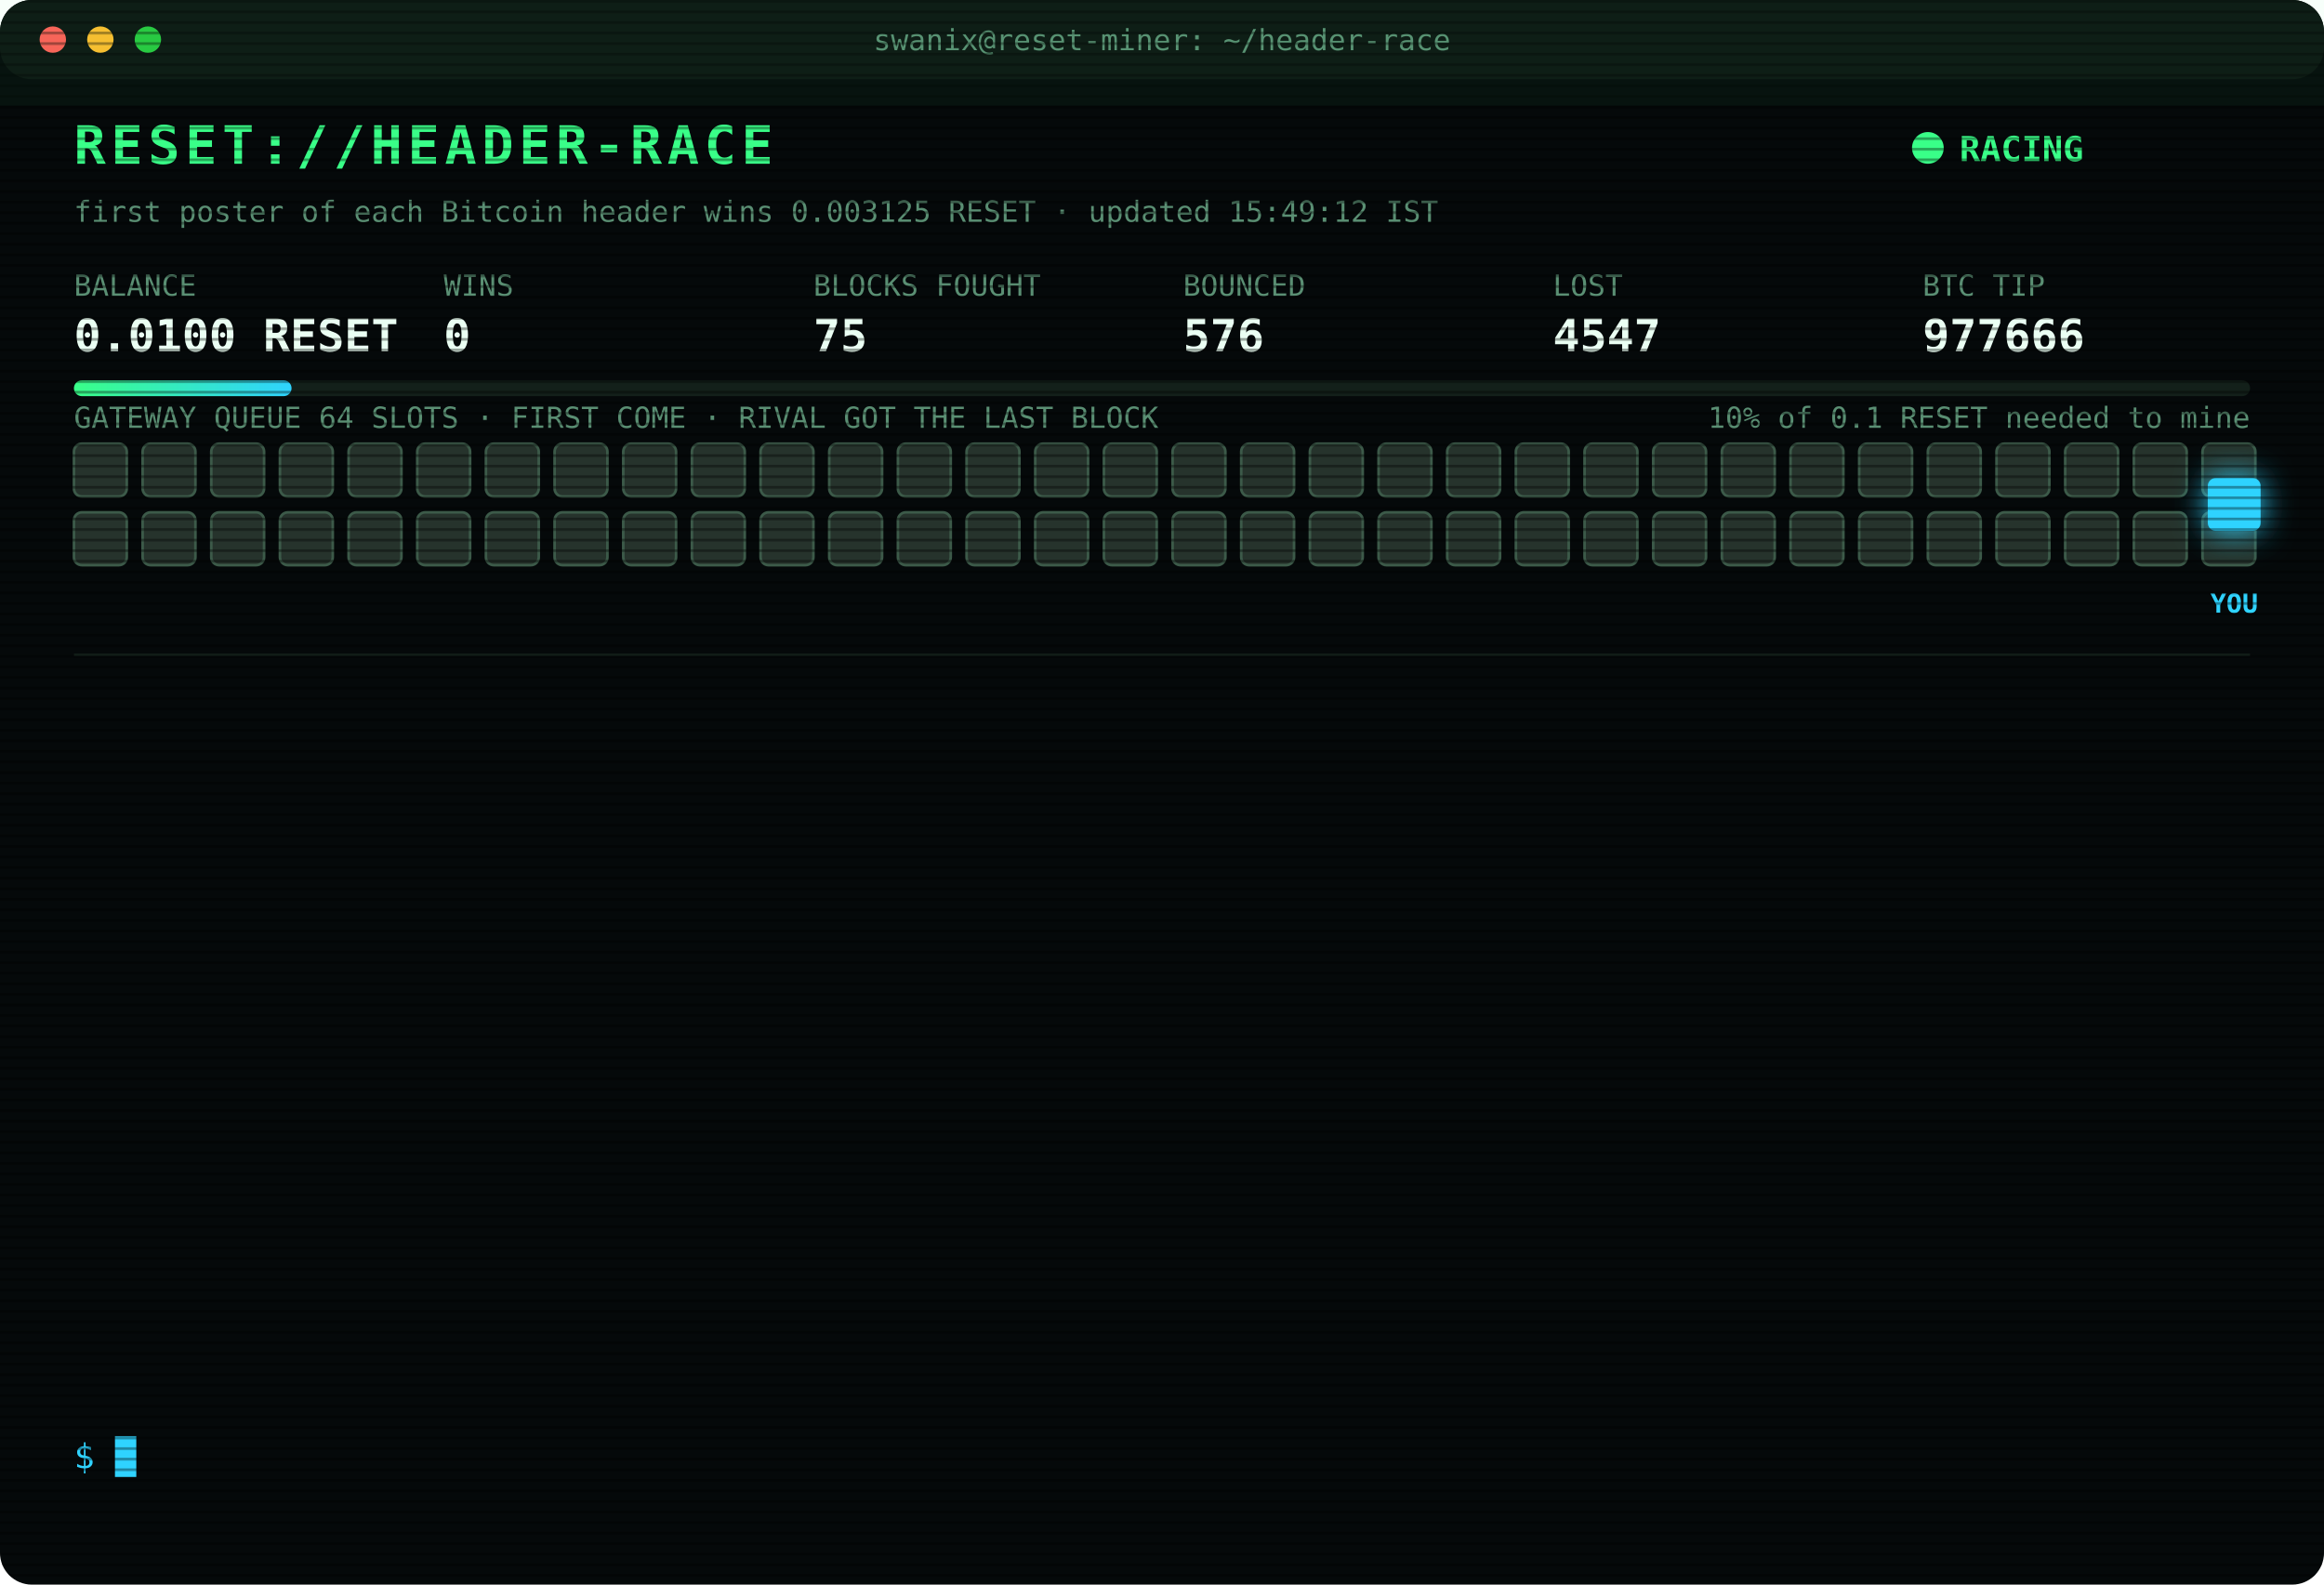
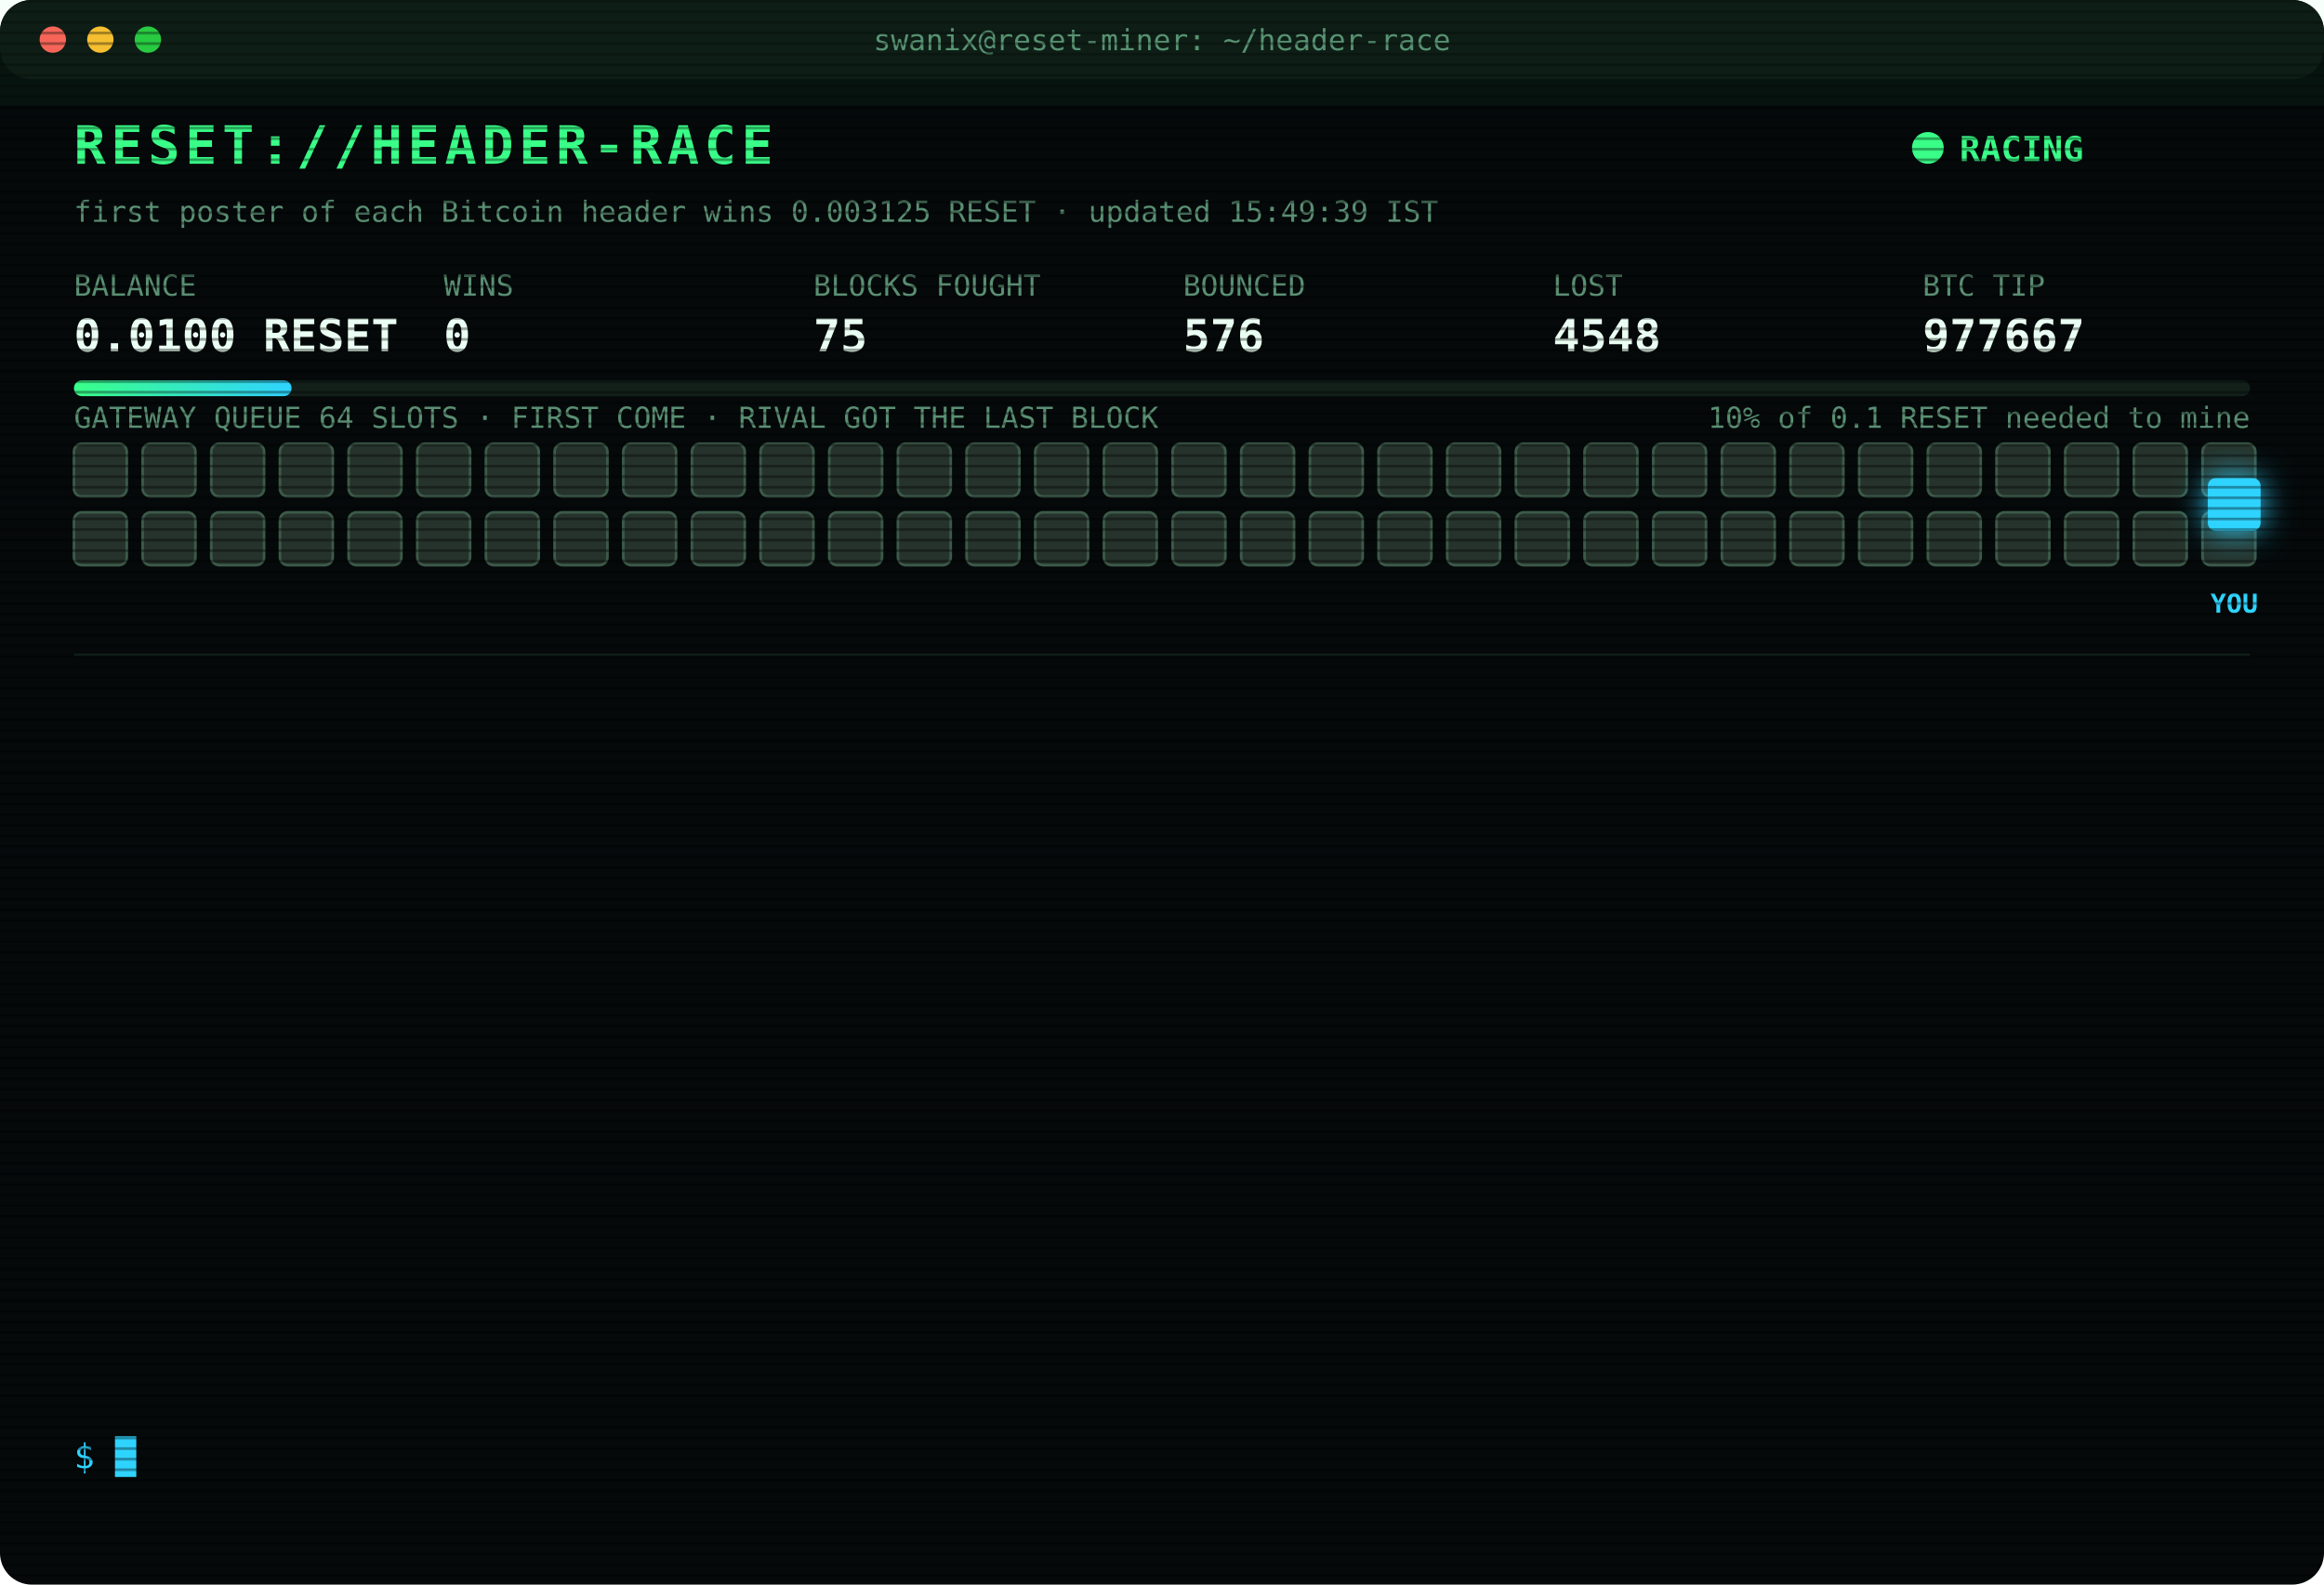
<svg xmlns="http://www.w3.org/2000/svg" width="880" height="600" viewBox="0 0 880 600" font-family="ui-monospace,SFMono-Regular,Menlo,Consolas,monospace">
  <style>
text{font-size:13px;fill:#7CFFB2}
.title{font-size:20px;font-weight:700;fill:#39FF88;letter-spacing:2px;animation:glitch 3s infinite steps(1)}
.sub{fill:#2fd3ff}.k{fill:#5a8f73;font-size:11px}.v{font-size:17px;font-weight:700;fill:#eafff3}
.ts{fill:#3f6b56}.boot{fill:#2fd3ff}.dim{fill:#5a8f73}.bad{fill:#ff4d6d}.warn{fill:#ffd23f}.mag{fill:#ff5cf0}.win{fill:#39FF88;font-weight:700}
.tag{font-size:10px;fill:#2fd3ff;font-weight:700}
.rival{fill:#26332c;stroke:#3c5a49;animation:jam 1.2s infinite alternate}
.idle{fill:#141c18;stroke:#22302a;animation:breathe 4s infinite}
.me{fill:#2fd3ff;filter:drop-shadow(0 0 6px #2fd3ff)}
.hover{animation:nudge 1.1s infinite ease-in-out}.bounce{animation:kick 1.4s infinite}
.ln{opacity:0;animation:in .4s forwards}
.cur{animation:blink 1s infinite steps(1)}
.scan{animation:scan 6s infinite linear}
.led{animation:blink 1.4s infinite}
@keyframes in{from{opacity:0;transform:translateX(-6px)}to{opacity:1;transform:none}}
@keyframes blink{50%{opacity:0}}
@keyframes jam{to{fill:#33463b}}
@keyframes breathe{50%{opacity:.4}}
@keyframes nudge{50%{transform:translateX(-10px)}}
@keyframes kick{0%,100%{transform:none}30%{transform:translateX(-14px)}55%{transform:translateX(10px) translateY(-6px)}}
@keyframes glitch{0%,92%{transform:none}93%{transform:translateX(2px);fill:#ff4d6d}95%{transform:translateX(-2px);fill:#2fd3ff}97%{transform:none}}
@keyframes scan{from{transform:translateY(-40px)}to{transform:translateY(600px)}}
</style>
  <defs>
    <pattern id="sl" width="4" height="4" patternUnits="userSpaceOnUse">
      <rect width="4" height="1" fill="#000" opacity=".35" />
    </pattern>
    <linearGradient id="bar">
      <stop offset="0" stop-color="#39FF88" />
      <stop offset="1" stop-color="#2fd3ff" />
    </linearGradient>
  </defs>
  <rect width="880" height="600" rx="12" fill="#05090a" />
  <rect width="880" height="30" rx="12" fill="#0d1512" />
  <circle cx="20" cy="15" r="5" fill="#ff5f57" />
  <circle cx="38" cy="15" r="5" fill="#febc2e" />
  <circle cx="56" cy="15" r="5" fill="#28c840" />
  <text x="440" y="19" text-anchor="middle" class="k">swanix@reset-miner: ~/header-race</text>
  <text x="28" y="62" class="title">RESET://HEADER-RACE</text>
  <circle class="led" cx="730" cy="56" r="6" fill="#39FF88" />
  <text x="742" y="61" class="win">RACING</text>
-   <text x="28" y="84" class="k">first poster of each Bitcoin header wins 0.003125 RESET · updated 15:49:12 IST</text>
+   <text x="28" y="84" class="k">first poster of each Bitcoin header wins 0.003125 RESET · updated 15:49:39 IST</text>
  <text x="28" y="112" class="k">BALANCE</text>
  <text x="28" y="133" class="v">0.0100 RESET</text>
  <text x="168" y="112" class="k">WINS</text>
  <text x="168" y="133" class="v">0</text>
  <text x="308" y="112" class="k">BLOCKS FOUGHT</text>
  <text x="308" y="133" class="v">75</text>
  <text x="448" y="112" class="k">BOUNCED</text>
  <text x="448" y="133" class="v">576</text>
  <text x="588" y="112" class="k">LOST</text>
-   <text x="588" y="133" class="v">4547</text>
+   <text x="588" y="133" class="v">4548</text>
  <text x="728" y="112" class="k">BTC TIP</text>
-   <text x="728" y="133" class="v">977666</text>
+   <text x="728" y="133" class="v">977667</text>
  <rect x="28" y="144" width="824" height="6" rx="3" fill="#13201a" />
  <rect x="28" y="144" width="82.4" height="6" rx="3" fill="url(#bar)" />
  <text x="852" y="162" text-anchor="end" class="k">10% of 0.1 RESET needed to mine</text>
  <text x="28" y="162" class="k">GATEWAY QUEUE 64 SLOTS · FIRST COME · RIVAL GOT THE LAST BLOCK</text>
  <rect class="rival" x="28" y="168" width="20" height="20" rx="3" style="animation-delay:0.00s" />
  <rect class="rival" x="54" y="168" width="20" height="20" rx="3" style="animation-delay:0.05s" />
  <rect class="rival" x="80" y="168" width="20" height="20" rx="3" style="animation-delay:0.10s" />
  <rect class="rival" x="106" y="168" width="20" height="20" rx="3" style="animation-delay:0.15s" />
  <rect class="rival" x="132" y="168" width="20" height="20" rx="3" style="animation-delay:0.20s" />
  <rect class="rival" x="158" y="168" width="20" height="20" rx="3" style="animation-delay:0.25s" />
  <rect class="rival" x="184" y="168" width="20" height="20" rx="3" style="animation-delay:0.30s" />
  <rect class="rival" x="210" y="168" width="20" height="20" rx="3" style="animation-delay:0.35s" />
  <rect class="rival" x="236" y="168" width="20" height="20" rx="3" style="animation-delay:0.40s" />
  <rect class="rival" x="262" y="168" width="20" height="20" rx="3" style="animation-delay:0.45s" />
  <rect class="rival" x="288" y="168" width="20" height="20" rx="3" style="animation-delay:0.50s" />
  <rect class="rival" x="314" y="168" width="20" height="20" rx="3" style="animation-delay:0.55s" />
  <rect class="rival" x="340" y="168" width="20" height="20" rx="3" style="animation-delay:0.60s" />
  <rect class="rival" x="366" y="168" width="20" height="20" rx="3" style="animation-delay:0.65s" />
  <rect class="rival" x="392" y="168" width="20" height="20" rx="3" style="animation-delay:0.70s" />
  <rect class="rival" x="418" y="168" width="20" height="20" rx="3" style="animation-delay:0.75s" />
  <rect class="rival" x="444" y="168" width="20" height="20" rx="3" style="animation-delay:0.80s" />
  <rect class="rival" x="470" y="168" width="20" height="20" rx="3" style="animation-delay:0.85s" />
  <rect class="rival" x="496" y="168" width="20" height="20" rx="3" style="animation-delay:0.90s" />
  <rect class="rival" x="522" y="168" width="20" height="20" rx="3" style="animation-delay:0.95s" />
  <rect class="rival" x="548" y="168" width="20" height="20" rx="3" style="animation-delay:1.00s" />
  <rect class="rival" x="574" y="168" width="20" height="20" rx="3" style="animation-delay:1.05s" />
  <rect class="rival" x="600" y="168" width="20" height="20" rx="3" style="animation-delay:1.10s" />
  <rect class="rival" x="626" y="168" width="20" height="20" rx="3" style="animation-delay:1.15s" />
  <rect class="rival" x="652" y="168" width="20" height="20" rx="3" style="animation-delay:1.20s" />
  <rect class="rival" x="678" y="168" width="20" height="20" rx="3" style="animation-delay:1.25s" />
  <rect class="rival" x="704" y="168" width="20" height="20" rx="3" style="animation-delay:1.30s" />
  <rect class="rival" x="730" y="168" width="20" height="20" rx="3" style="animation-delay:1.35s" />
  <rect class="rival" x="756" y="168" width="20" height="20" rx="3" style="animation-delay:1.40s" />
  <rect class="rival" x="782" y="168" width="20" height="20" rx="3" style="animation-delay:1.45s" />
  <rect class="rival" x="808" y="168" width="20" height="20" rx="3" style="animation-delay:1.50s" />
  <rect class="rival" x="834" y="168" width="20" height="20" rx="3" style="animation-delay:1.55s" />
  <rect class="rival" x="28" y="194" width="20" height="20" rx="3" style="animation-delay:1.60s" />
  <rect class="rival" x="54" y="194" width="20" height="20" rx="3" style="animation-delay:1.65s" />
  <rect class="rival" x="80" y="194" width="20" height="20" rx="3" style="animation-delay:1.70s" />
  <rect class="rival" x="106" y="194" width="20" height="20" rx="3" style="animation-delay:1.75s" />
  <rect class="rival" x="132" y="194" width="20" height="20" rx="3" style="animation-delay:1.80s" />
  <rect class="rival" x="158" y="194" width="20" height="20" rx="3" style="animation-delay:1.85s" />
  <rect class="rival" x="184" y="194" width="20" height="20" rx="3" style="animation-delay:1.90s" />
  <rect class="rival" x="210" y="194" width="20" height="20" rx="3" style="animation-delay:1.95s" />
  <rect class="rival" x="236" y="194" width="20" height="20" rx="3" style="animation-delay:2.00s" />
  <rect class="rival" x="262" y="194" width="20" height="20" rx="3" style="animation-delay:2.05s" />
  <rect class="rival" x="288" y="194" width="20" height="20" rx="3" style="animation-delay:2.10s" />
  <rect class="rival" x="314" y="194" width="20" height="20" rx="3" style="animation-delay:2.15s" />
  <rect class="rival" x="340" y="194" width="20" height="20" rx="3" style="animation-delay:2.20s" />
  <rect class="rival" x="366" y="194" width="20" height="20" rx="3" style="animation-delay:2.25s" />
  <rect class="rival" x="392" y="194" width="20" height="20" rx="3" style="animation-delay:2.30s" />
  <rect class="rival" x="418" y="194" width="20" height="20" rx="3" style="animation-delay:2.35s" />
  <rect class="rival" x="444" y="194" width="20" height="20" rx="3" style="animation-delay:2.40s" />
  <rect class="rival" x="470" y="194" width="20" height="20" rx="3" style="animation-delay:2.45s" />
  <rect class="rival" x="496" y="194" width="20" height="20" rx="3" style="animation-delay:2.50s" />
  <rect class="rival" x="522" y="194" width="20" height="20" rx="3" style="animation-delay:2.55s" />
  <rect class="rival" x="548" y="194" width="20" height="20" rx="3" style="animation-delay:2.60s" />
  <rect class="rival" x="574" y="194" width="20" height="20" rx="3" style="animation-delay:2.65s" />
  <rect class="rival" x="600" y="194" width="20" height="20" rx="3" style="animation-delay:2.70s" />
  <rect class="rival" x="626" y="194" width="20" height="20" rx="3" style="animation-delay:2.75s" />
  <rect class="rival" x="652" y="194" width="20" height="20" rx="3" style="animation-delay:2.80s" />
  <rect class="rival" x="678" y="194" width="20" height="20" rx="3" style="animation-delay:2.85s" />
  <rect class="rival" x="704" y="194" width="20" height="20" rx="3" style="animation-delay:2.90s" />
  <rect class="rival" x="730" y="194" width="20" height="20" rx="3" style="animation-delay:2.95s" />
  <rect class="rival" x="756" y="194" width="20" height="20" rx="3" style="animation-delay:3.00s" />
  <rect class="rival" x="782" y="194" width="20" height="20" rx="3" style="animation-delay:3.05s" />
  <rect class="rival" x="808" y="194" width="20" height="20" rx="3" style="animation-delay:3.10s" />
  <rect class="rival" x="834" y="194" width="20" height="20" rx="3" style="animation-delay:3.15s" />
  <g class="hover">
    <rect class="me" x="836" y="181" width="20" height="20" rx="3" />
    <text class="tag" x="846" y="232" text-anchor="middle">YOU</text>
  </g>
  <line x1="28" x2="852" y1="248" y2="248" stroke="#13201a" />
  <g class="ln" style="animation-delay:0.40s">
-     <text x="28" y="270" class="ts">14:05:34</text>
-     <text x="104" y="270" class="bad">[LOST] #977652 taken by a rival miner</text>
+     <text x="28" y="270" class="ts">14:07:06</text>
+     <text x="104" y="270" class="bad">[LOST] #977653 taken by a rival miner</text>
  </g>
  <g class="ln" style="animation-delay:0.65s">
-     <text x="28" y="292" class="ts">14:07:06</text>
-     <text x="104" y="292" class="bad">[LOST] #977653 taken by a rival miner</text>
+     <text x="28" y="292" class="ts">14:19:23</text>
+     <text x="104" y="292" class="bad">[LOST] #977654 taken by a rival miner</text>
  </g>
  <g class="ln" style="animation-delay:0.90s">
-     <text x="28" y="314" class="ts">14:19:23</text>
-     <text x="104" y="314" class="bad">[LOST] #977654 taken by a rival miner</text>
+     <text x="28" y="314" class="ts">14:20:18</text>
+     <text x="104" y="314" class="bad">[LOST] #977655 taken by a rival miner</text>
  </g>
  <g class="ln" style="animation-delay:1.15s">
-     <text x="28" y="336" class="ts">14:20:18</text>
-     <text x="104" y="336" class="bad">[LOST] #977655 taken by a rival miner</text>
+     <text x="28" y="336" class="ts">14:31:10</text>
+     <text x="104" y="336" class="bad">[LOST] #977657 taken by a rival miner</text>
  </g>
  <g class="ln" style="animation-delay:1.40s">
-     <text x="28" y="358" class="ts">14:31:10</text>
-     <text x="104" y="358" class="bad">[LOST] #977657 taken by a rival miner</text>
+     <text x="28" y="358" class="ts">14:38:11</text>
+     <text x="104" y="358" class="bad">[LOST] #977659 taken by a rival miner</text>
  </g>
  <g class="ln" style="animation-delay:1.65s">
-     <text x="28" y="380" class="ts">14:38:11</text>
-     <text x="104" y="380" class="bad">[LOST] #977659 taken by a rival miner</text>
+     <text x="28" y="380" class="ts">14:39:50</text>
+     <text x="104" y="380" class="bad">[LOST] #977660 taken by a rival miner</text>
  </g>
  <g class="ln" style="animation-delay:1.90s">
-     <text x="28" y="402" class="ts">14:39:50</text>
-     <text x="104" y="402" class="bad">[LOST] #977660 taken by a rival miner</text>
+     <text x="28" y="402" class="ts">14:44:53</text>
+     <text x="104" y="402" class="bad">[LOST] #977661 taken by a rival miner</text>
  </g>
  <g class="ln" style="animation-delay:2.15s">
-     <text x="28" y="424" class="ts">14:44:53</text>
-     <text x="104" y="424" class="bad">[LOST] #977661 taken by a rival miner</text>
+     <text x="28" y="424" class="ts">14:54:29</text>
+     <text x="104" y="424" class="bad">[LOST] #977662 taken by a rival miner</text>
  </g>
  <g class="ln" style="animation-delay:2.40s">
-     <text x="28" y="446" class="ts">14:54:29</text>
-     <text x="104" y="446" class="bad">[LOST] #977662 taken by a rival miner</text>
+     <text x="28" y="446" class="ts">15:01:10</text>
+     <text x="104" y="446" class="bad">[LOST] #977663 taken by a rival miner</text>
  </g>
  <g class="ln" style="animation-delay:2.65s">
-     <text x="28" y="468" class="ts">15:01:10</text>
-     <text x="104" y="468" class="bad">[LOST] #977663 taken by a rival miner</text>
+     <text x="28" y="468" class="ts">15:25:00</text>
+     <text x="104" y="468" class="bad">[LOST] #977664 taken by a rival miner</text>
  </g>
  <g class="ln" style="animation-delay:2.90s">
-     <text x="28" y="490" class="ts">15:25:00</text>
-     <text x="104" y="490" class="bad">[LOST] #977664 taken by a rival miner</text>
+     <text x="28" y="490" class="ts">15:45:12</text>
+     <text x="104" y="490" class="bad">[LOST] #977665 taken by a rival miner</text>
  </g>
  <g class="ln" style="animation-delay:3.15s">
-     <text x="28" y="512" class="ts">15:45:12</text>
-     <text x="104" y="512" class="bad">[LOST] #977665 taken by a rival miner</text>
+     <text x="28" y="512" class="ts">15:49:12</text>
+     <text x="104" y="512" class="bad">[LOST] #977666 taken by a rival miner</text>
  </g>
  <g class="ln" style="animation-delay:3.40s">
-     <text x="28" y="534" class="ts">15:49:12</text>
-     <text x="104" y="534" class="bad">[LOST] #977666 taken by a rival miner</text>
+     <text x="28" y="534" class="ts">15:49:39</text>
+     <text x="104" y="534" class="bad">[LOST] #977667 taken by a rival miner</text>
  </g>
  <text x="28" y="556" class="sub">$ <tspan class="cur">█</tspan>
  </text>
  <rect width="880" height="600" rx="12" fill="url(#sl)" pointer-events="none" />
  <rect class="scan" width="880" height="40" fill="#39FF88" opacity=".04" />
</svg>
